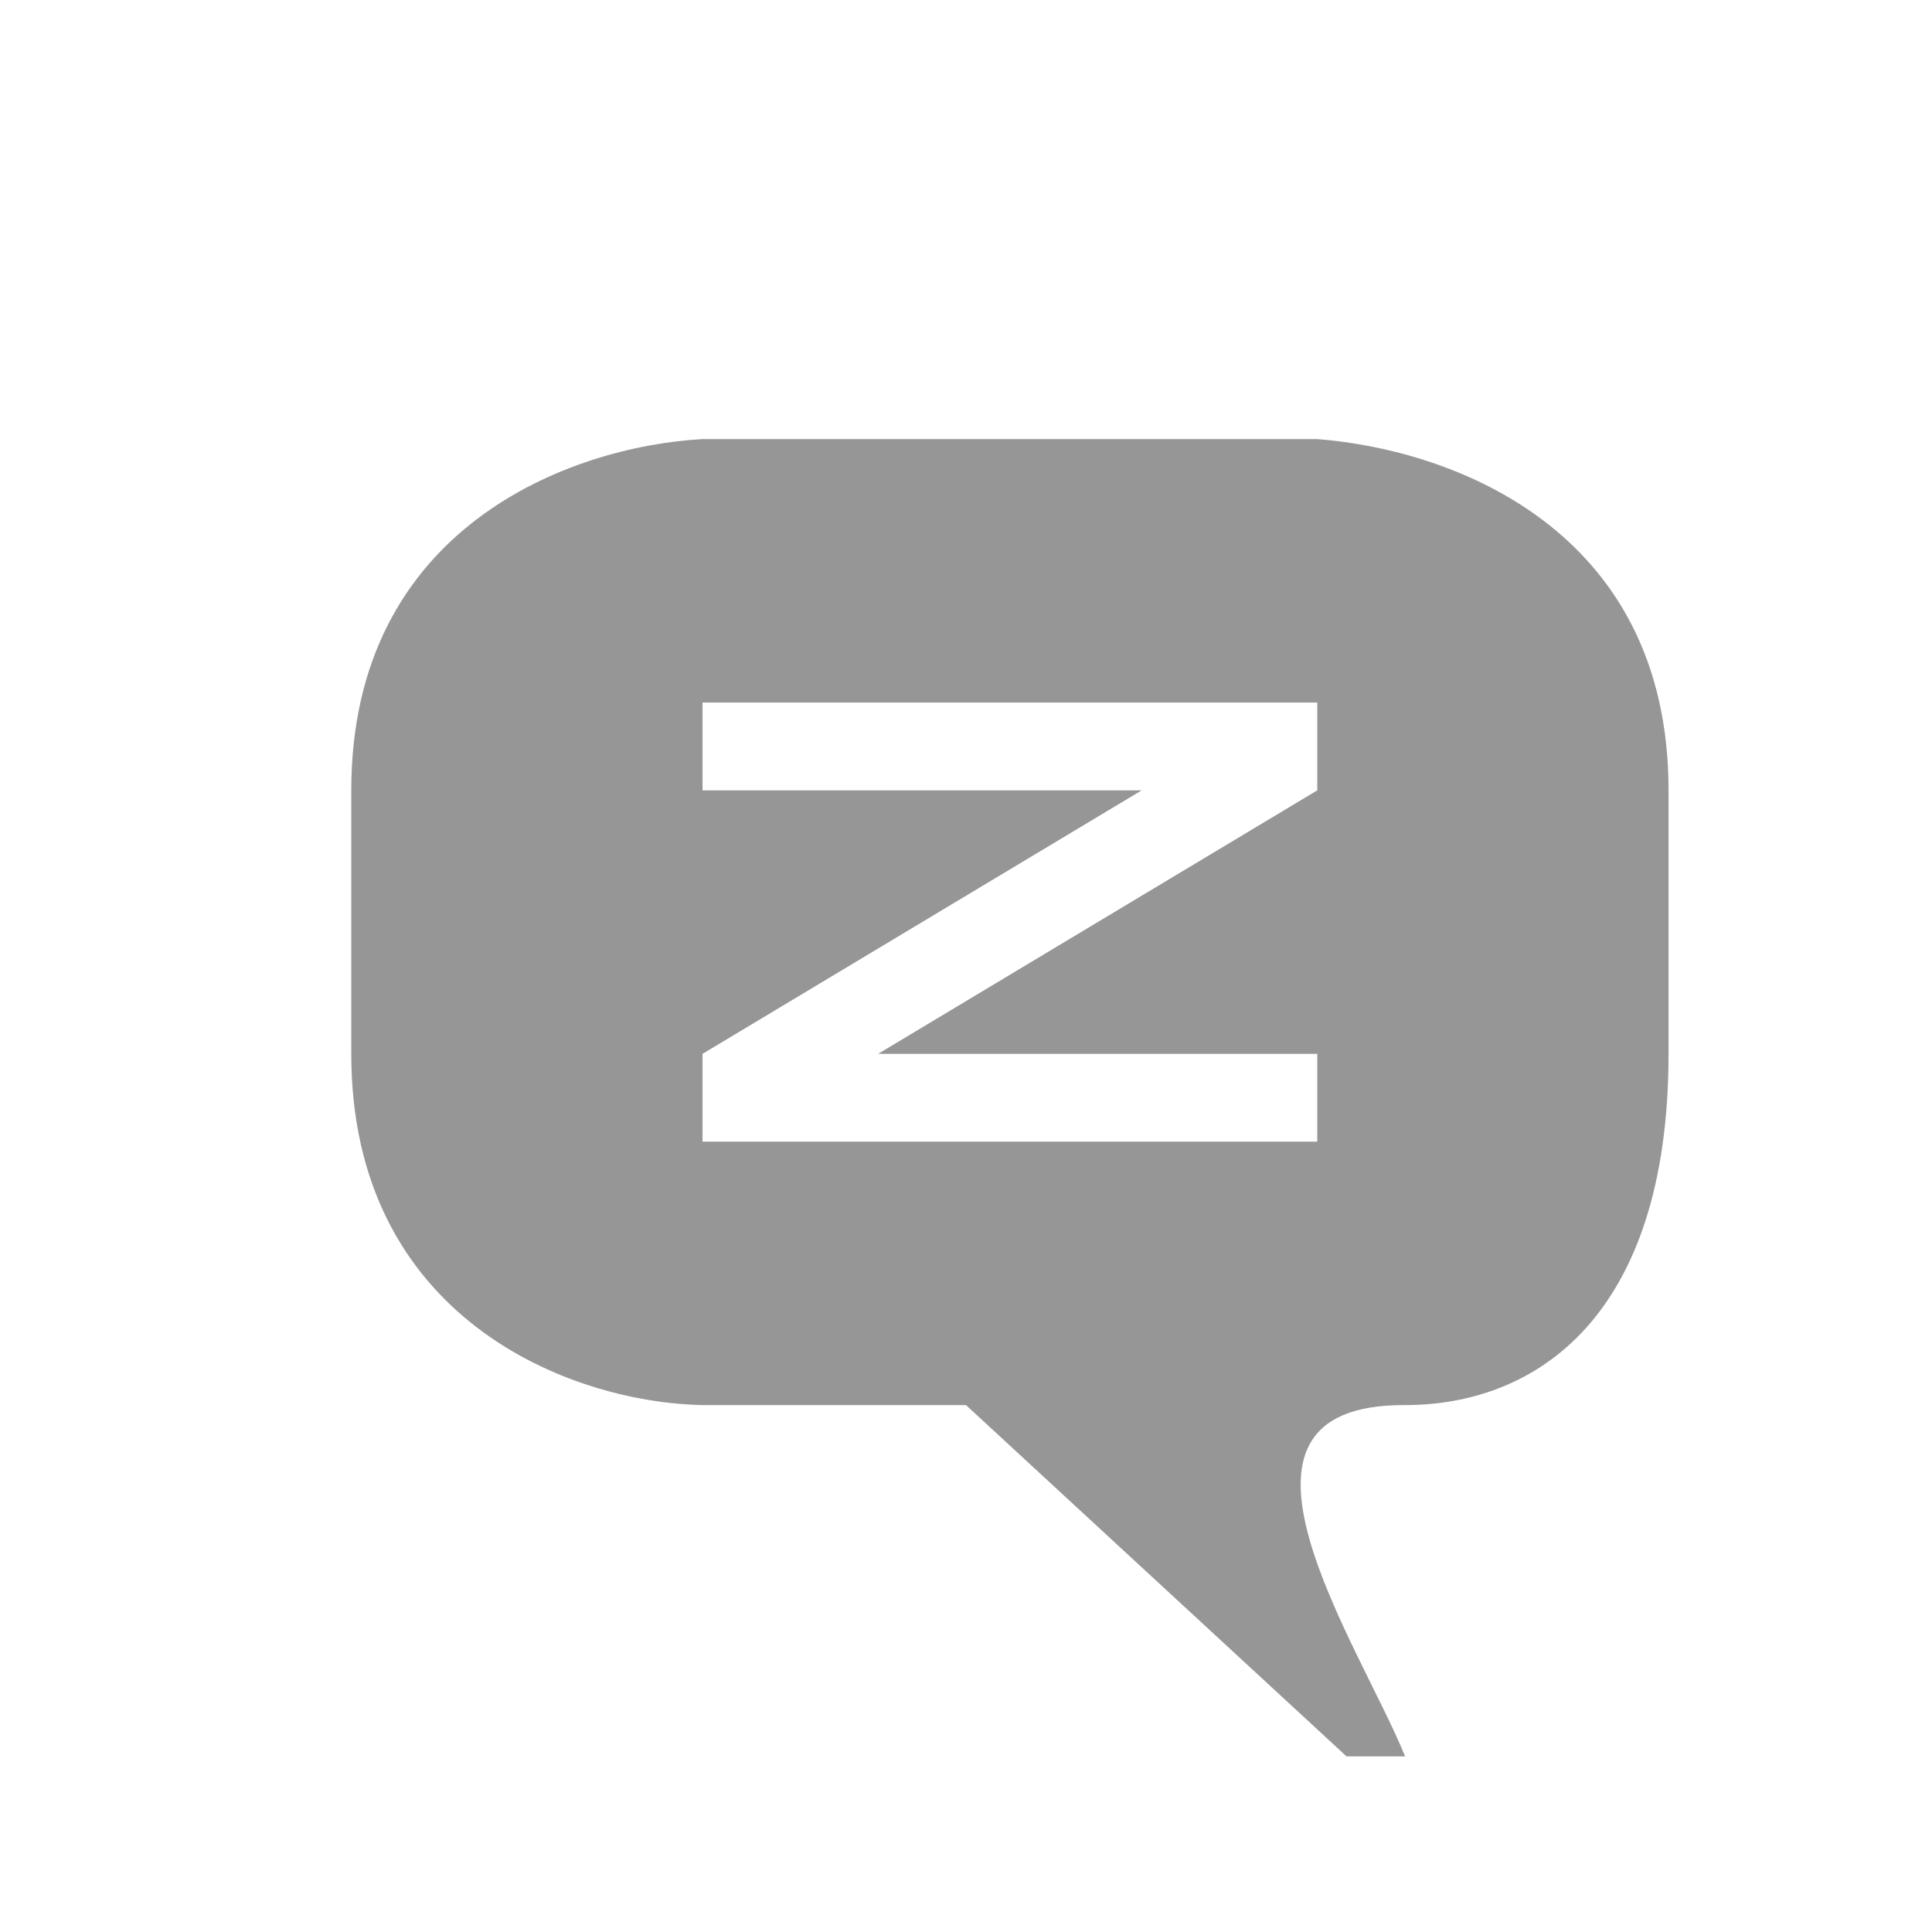
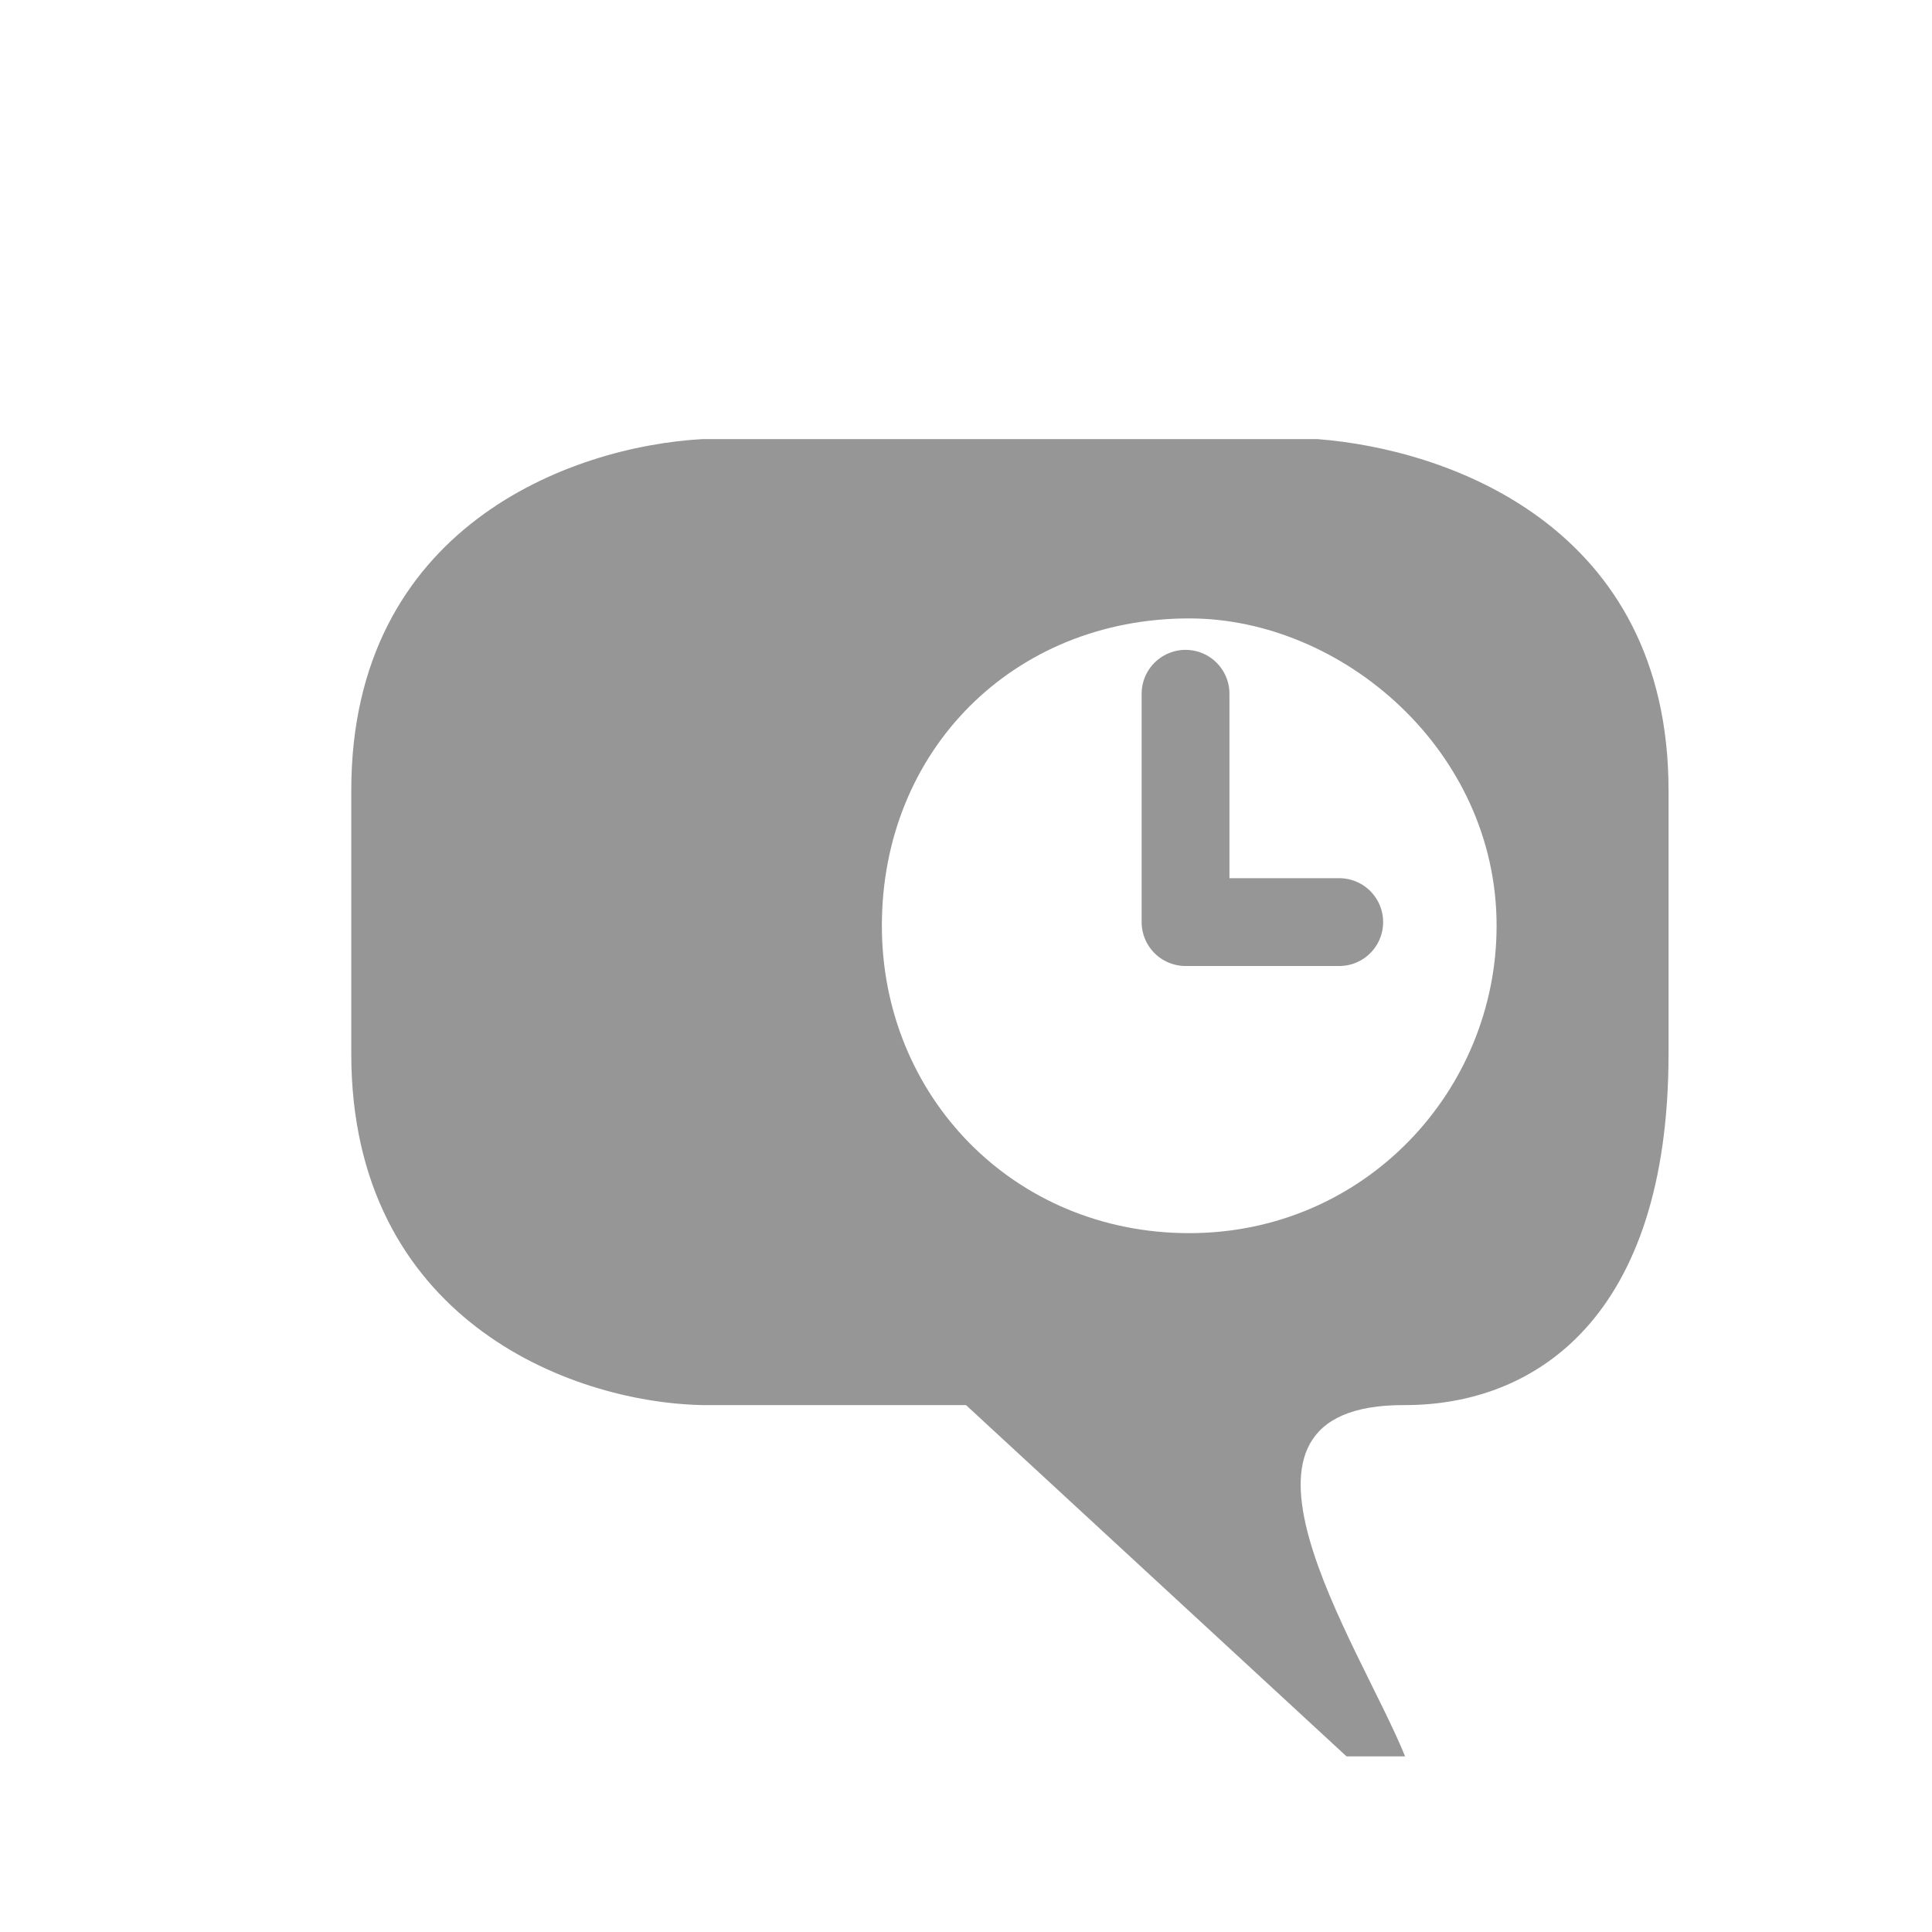
<svg xmlns="http://www.w3.org/2000/svg" version="1.1" width="22" height="22" id="svg2816" style="display:inline">
  <defs id="defs2818" />
-   <path d="m 10,12 5,-3 -2,0 -5,3 2,0 z m -2,1 7,0 0,-1 -7,0 0,1 z M 8,9 15,9 15,8 8,8 8,9 z m 0,7 C 6.472,15.969 4,15 4,12 L 4,9 C 4,6 6.5,5.083 8,5 l 7,0 c 1.5,0.115 4,1 4,4 l 0,3 c 0,3 -1.514,4 -3,4 -2.396,-0.014 -0.516,2.724 0,4 L 15.333,20 11,16 8,16 z" id="path3800" style="fill:#969696;fill-opacity:1;stroke:none" />
+   <path d="m 13.542,14.042 c 2,0 3.5,-1.624 3.5,-3.5 0,-2 -1.761,-3.5 -3.5,-3.5 -2,0 -3.5,1.5 -3.5,3.5 0,1.938 1.5,3.5 3.5,3.5 M 8,16 C 6.472,15.969 4,15 4,12 L 4,9 C 4,6 6.5,5.083 8,5 l 7,0 c 1.5,0.115 4,1 4,4 l 0,3 c 0,3 -1.514,4 -3,4 -2.396,-0.014 -0.516,2.724 0,4 L 15.333,20 11,16 8,16 z" id="path3928" style="fill:#969696;fill-opacity:1;stroke:none;display:inline" />
+   <path d="m 15.25,10.5 -1.75,0 0,-2.6" id="path2817" style="fill:none;stroke:#969696;stroke-width:1px;stroke-linecap:round;stroke-linejoin:round;stroke-opacity:1;display:inline" />
</svg>
